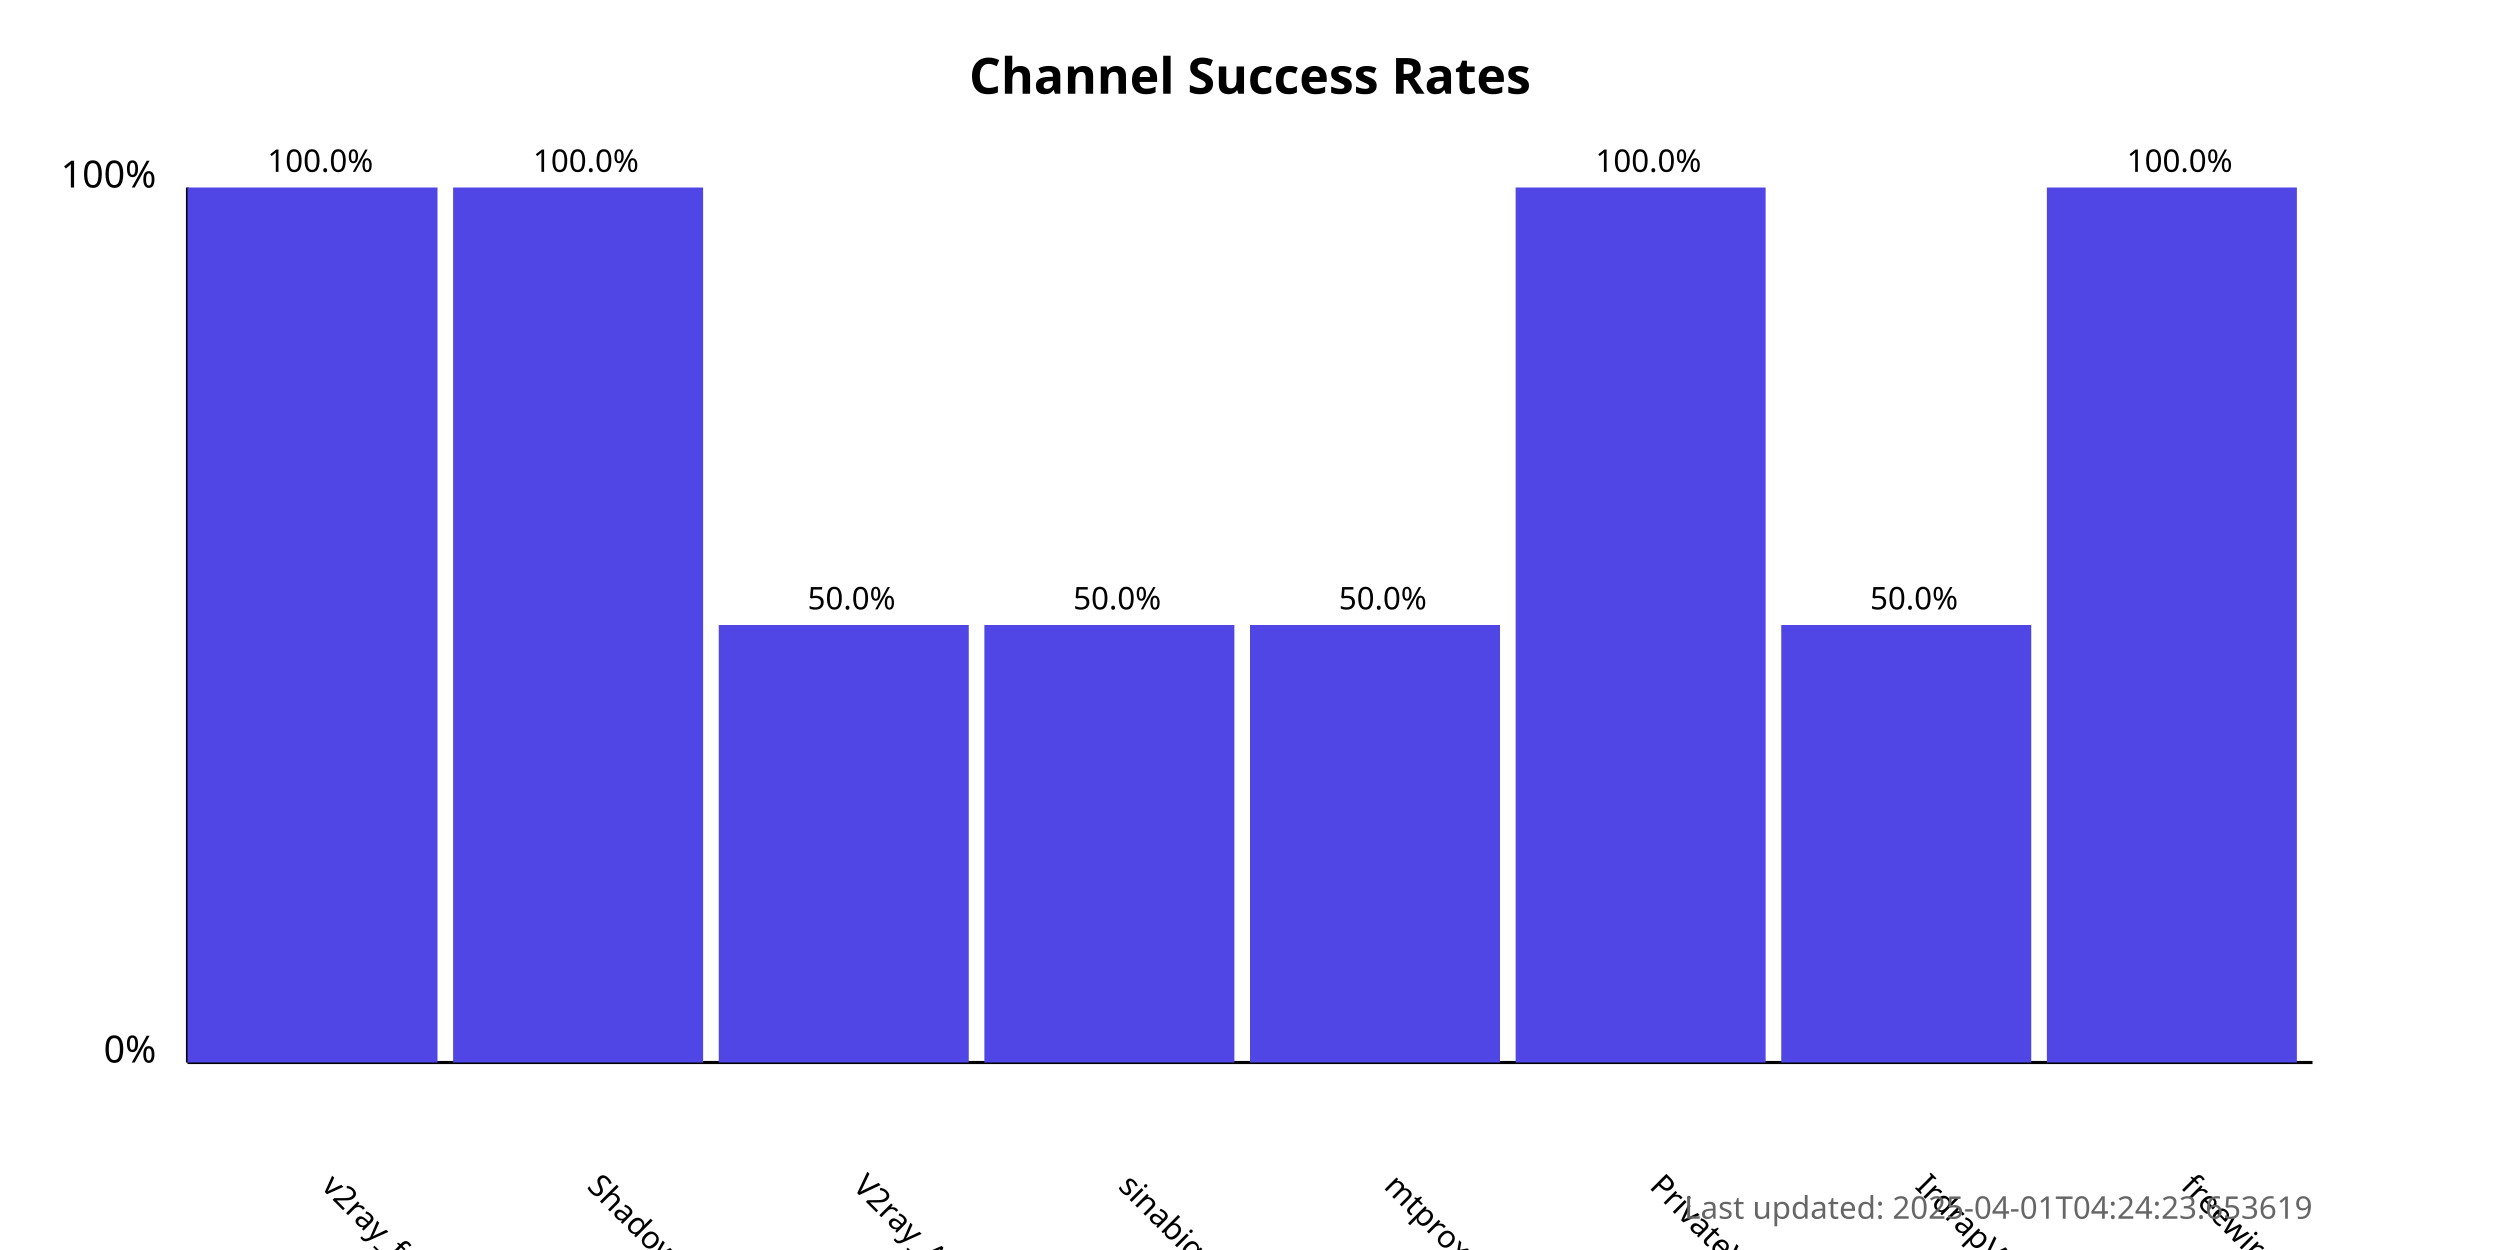
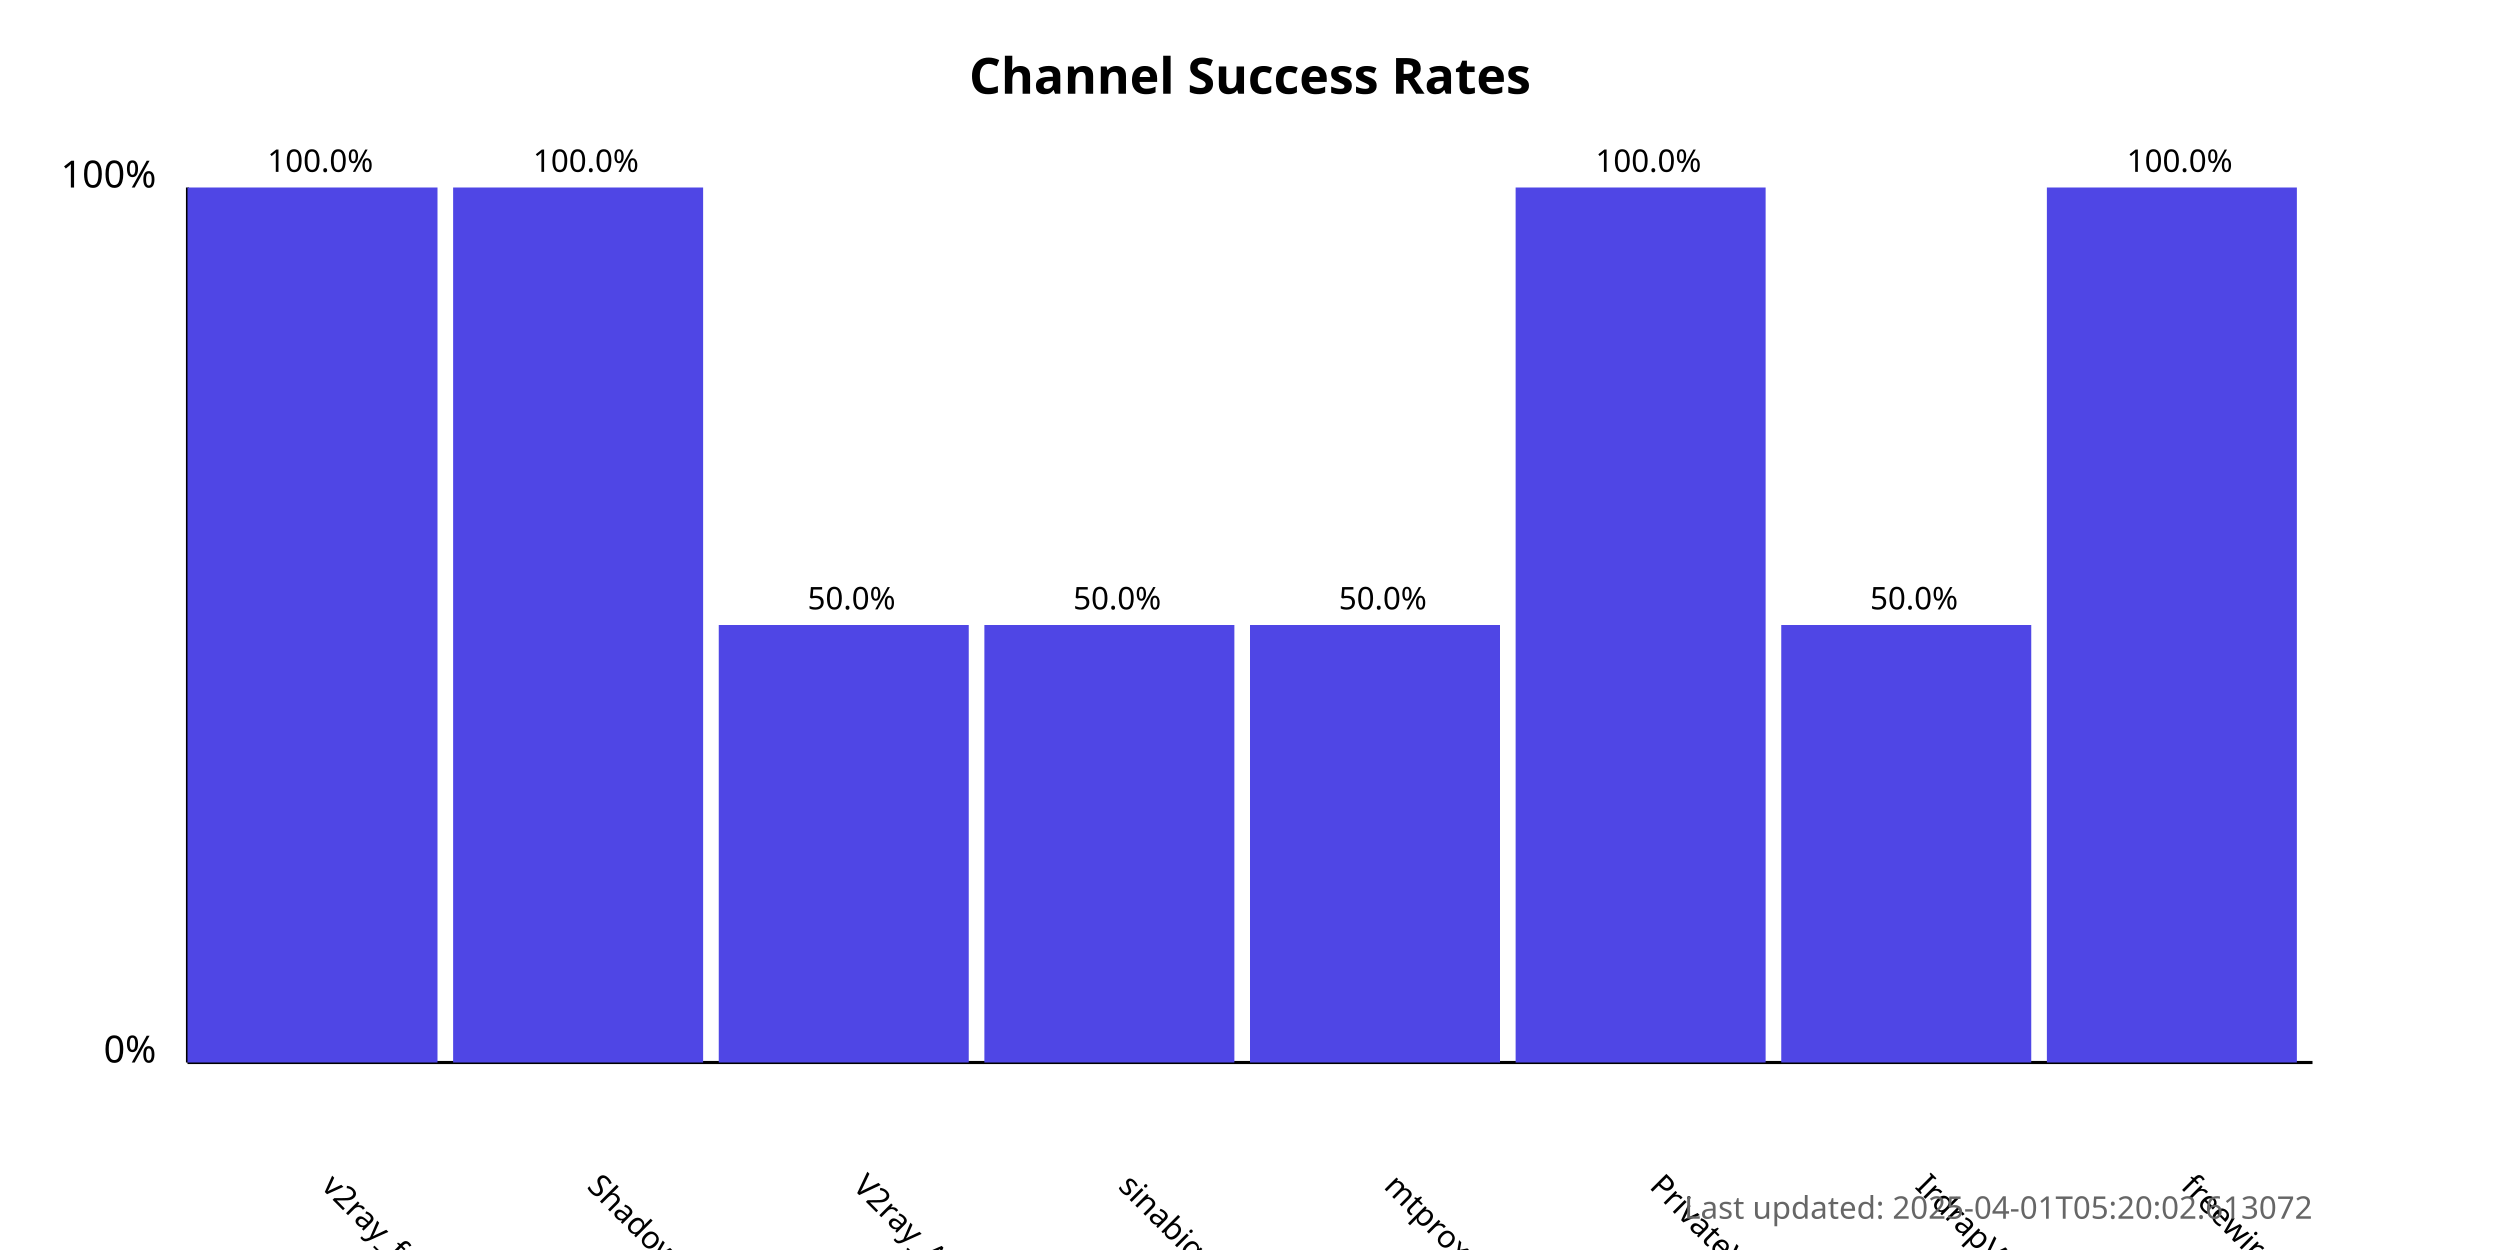
<svg xmlns="http://www.w3.org/2000/svg" width="800" height="400">
  <style>
            .chart-title { font: bold 16px sans-serif; }
            .axis-label { font: 12px sans-serif; }
            .tick-label { font: 10px sans-serif; }
            .bar { fill: #4f46e5; }
            .bar:hover { fill: #6366f1; }
            .timestamp { font: 10px sans-serif; fill: #666; }
        </style>
  <text x="400.0" y="30" text-anchor="middle" class="chart-title">
            Channel Success Rates
        </text>
  <line x1="60" y1="340" x2="60" y2="60" stroke="black" stroke-width="1" />
  <line x1="60" y1="340" x2="740" y2="340" stroke="black" stroke-width="1" />
  <text x="50" y="340" text-anchor="end" class="axis-label">0%</text>
  <text x="50" y="60" text-anchor="end" class="axis-label">100%</text>
  <g>
    <rect x="60" y="60.0" width="80.0" height="280.0" class="bar" />
    <text x="102.5" y="380" transform="rotate(45, 102.5, 380)" text-anchor="start" class="tick-label">
                v2ray_free_conf
            </text>
    <text x="102.5" y="55.0" text-anchor="middle" class="tick-label">
                100.0%
            </text>
  </g>
  <g>
    <rect x="145.0" y="60.0" width="80.0" height="280.0" class="bar" />
    <text x="187.5" y="380" transform="rotate(45, 187.5, 380)" text-anchor="start" class="tick-label">
                ShadowProxy66
            </text>
    <text x="187.5" y="55.0" text-anchor="middle" class="tick-label">
                100.0%
            </text>
  </g>
  <g>
    <rect x="230.0" y="200.0" width="80.0" height="140.0" class="bar" />
    <text x="272.5" y="380" transform="rotate(45, 272.5, 380)" text-anchor="start" class="tick-label">
                V2ray_Alpha
            </text>
    <text x="272.5" y="195.0" text-anchor="middle" class="tick-label">
                50.0%
            </text>
  </g>
  <g>
    <rect x="315.0" y="200.0" width="80.0" height="140.0" class="bar" />
    <text x="357.5" y="380" transform="rotate(45, 357.5, 380)" text-anchor="start" class="tick-label">
                sinabigo
            </text>
    <text x="357.5" y="195.0" text-anchor="middle" class="tick-label">
                50.0%
            </text>
  </g>
  <g>
    <rect x="400.0" y="200.0" width="80.0" height="140.0" class="bar" />
    <text x="442.5" y="380" transform="rotate(45, 442.5, 380)" text-anchor="start" class="tick-label">
                mtproxy_lists
            </text>
    <text x="442.5" y="195.0" text-anchor="middle" class="tick-label">
                50.0%
            </text>
  </g>
  <g>
    <rect x="485.0" y="60.0" width="80.0" height="280.0" class="bar" />
    <text x="527.5" y="380" transform="rotate(45, 527.5, 380)" text-anchor="start" class="tick-label">
                PrivateVPNs
            </text>
    <text x="527.5" y="55.0" text-anchor="middle" class="tick-label">
                100.0%
            </text>
  </g>
  <g>
    <rect x="570.0" y="200.0" width="80.0" height="140.0" class="bar" />
    <text x="612.5" y="380" transform="rotate(45, 612.5, 380)" text-anchor="start" class="tick-label">
                IrdrapVPNnews
            </text>
    <text x="612.5" y="195.0" text-anchor="middle" class="tick-label">
                50.0%
            </text>
  </g>
  <g>
    <rect x="655.0" y="60.0" width="80.0" height="280.0" class="bar" />
    <text x="697.5" y="380" transform="rotate(45, 697.5, 380)" text-anchor="start" class="tick-label">
                freewireguard
            </text>
    <text x="697.5" y="55.0" text-anchor="middle" class="tick-label">
                100.0%
            </text>
  </g>
  <text x="740" y="390" text-anchor="end" class="timestamp">
-             Last updated: 2025-04-01T04:24:23.653619
+             Last updated: 2025-04-01T05:20:02.613072
        </text>
</svg>
